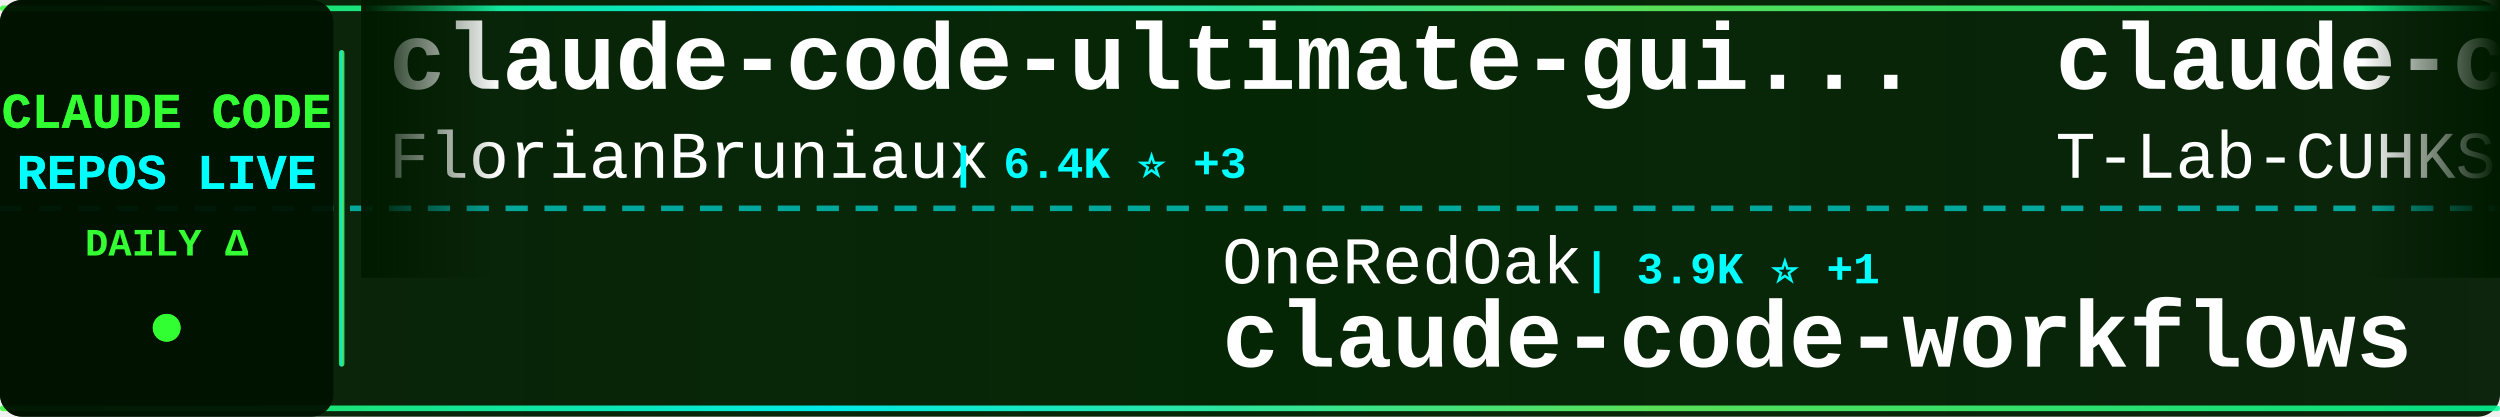
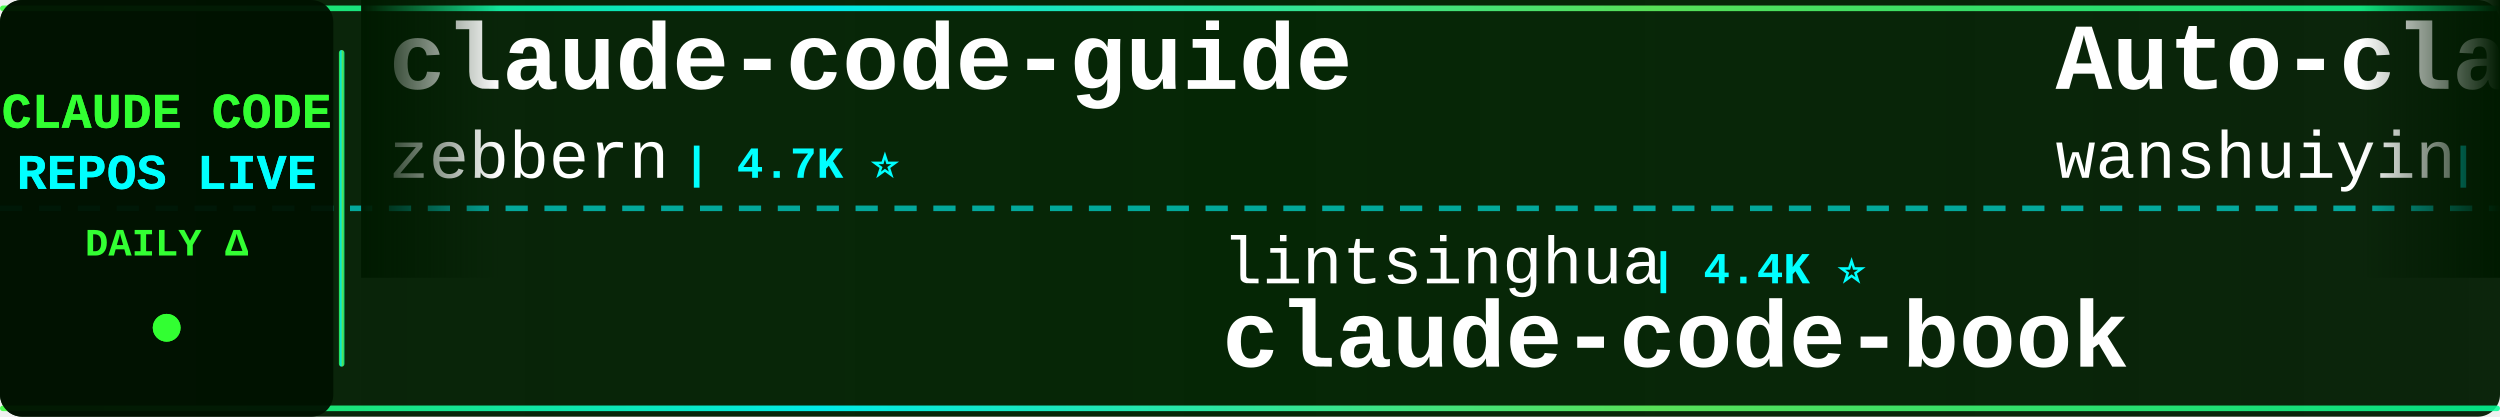
<svg xmlns="http://www.w3.org/2000/svg" width="900" height="150">
  <defs>
    <linearGradient id="tickerBg" x1="0%" y1="0%" x2="100%" y2="0%">
      <stop offset="0%" style="stop-color:#001a00;stop-opacity:0.95" />
      <stop offset="50%" style="stop-color:#002200;stop-opacity:0.98" />
      <stop offset="100%" style="stop-color:#001a00;stop-opacity:0.95" />
    </linearGradient>
    <linearGradient id="borderGrad" x1="0%" y1="0%" x2="100%" y2="0%">
      <stop offset="0%" style="stop-color:#33ff33;stop-opacity:0.85">
        <animate attributeName="stop-opacity" values="0.85;1;0.85" dur="2s" repeatCount="indefinite" />
      </stop>
      <stop offset="33%" style="stop-color:#00ffff;stop-opacity:0.9">
        <animate attributeName="stop-opacity" values="0.9;1;0.9" dur="2.2s" repeatCount="indefinite" />
      </stop>
      <stop offset="66%" style="stop-color:#66ff66;stop-opacity:0.85">
        <animate attributeName="stop-opacity" values="0.85;1;0.85" dur="1.8s" repeatCount="indefinite" />
      </stop>
      <stop offset="100%" style="stop-color:#00ff99;stop-opacity:0.85">
        <animate attributeName="stop-opacity" values="0.85;1;0.85" dur="2s" repeatCount="indefinite" />
      </stop>
    </linearGradient>
    <filter id="textGlow">
      <feGaussianBlur stdDeviation="0.1" result="coloredBlur" />
      <feMerge>
        <feMergeNode in="coloredBlur" />
        <feMergeNode in="SourceGraphic" />
      </feMerge>
    </filter>
    <filter id="metricGlow">
      <feGaussianBlur stdDeviation="0.2" result="coloredBlur" />
      <feMerge>
        <feMergeNode in="coloredBlur" />
        <feMergeNode in="SourceGraphic" />
      </feMerge>
    </filter>
    <linearGradient id="leftFade" x1="0%" y1="0%" x2="100%" y2="0%">
      <stop offset="0%" style="stop-color:#001a00;stop-opacity:1" />
      <stop offset="100%" style="stop-color:#001a00;stop-opacity:0" />
    </linearGradient>
    <linearGradient id="rightFade" x1="0%" y1="0%" x2="100%" y2="0%">
      <stop offset="0%" style="stop-color:#001a00;stop-opacity:0" />
      <stop offset="100%" style="stop-color:#001a00;stop-opacity:1" />
    </linearGradient>
  </defs>
  <rect width="900" height="150" fill="url(#tickerBg)" rx="8" />
  <rect x="0" y="2" width="900" height="2" fill="url(#borderGrad)" rx="1" />
  <rect x="0" y="146" width="900" height="2" fill="url(#borderGrad)" rx="1" />
  <line x1="0" y1="75" x2="900" y2="75" stroke="#00ffff" stroke-width="2" stroke-dasharray="8 6" opacity="0.6" />
  <rect x="0" y="0" width="120" height="150" fill="#001100" opacity="0.95" rx="8" />
  <text x="60" y="46" font-family="'Courier New', monospace" font-size="18" font-weight="bold" fill="#33ff33" text-anchor="middle" filter="url(#textGlow)">
    CLAUDE CODE
  </text>
  <text x="60" y="68" font-family="'Courier New', monospace" font-size="18" font-weight="bold" fill="#00ffff" text-anchor="middle" filter="url(#textGlow)">
    REPOS LIVE
  </text>
  <text x="60" y="92" font-family="'Courier New', monospace" font-size="14" font-weight="bold" fill="#33ff33" text-anchor="middle">
    DAILY Δ
  </text>
  <circle cx="60" cy="118" r="5" fill="#33ff33" filter="url(#metricGlow)">
    <animate attributeName="r" values="4;6;4" dur="1.5s" repeatCount="indefinite" />
    <animate attributeName="opacity" values="0.6;1;0.6" dur="1.5s" repeatCount="indefinite" />
  </circle>
  <rect x="122" y="18" width="2" height="114" fill="url(#borderGrad)" rx="1" />
  <clipPath id="tickerClip">
    <rect x="130" y="0" width="770" height="150" />
  </clipPath>
  <g clip-path="url(#tickerClip)">
    <g id="tickerItems">
      <animateTransform attributeName="transform" attributeType="XML" type="translate" from="0 0" to="-3000 0" dur="54s" repeatCount="indefinite" />
      <g transform="translate(0, 0)">
-         <text x="140" y="32" font-family="'Courier New', monospace" font-size="34" font-weight="bold" fill="#ffffff">claude-code-ultimate-gui...</text>
-         <text x="140" y="64" font-family="'Courier New', monospace" font-size="24" font-weight="normal" fill="#ffffff" opacity="1.0">FlorianBruniaux</text>
-         <text x="342" y="64" font-family="'Courier New', monospace" font-size="16" font-weight="bold" fill="#00ffff"> | 6.4K ⭐ +3</text>
+         <text x="140" y="32" font-family="'Courier New', monospace" font-size="34" font-weight="bold" fill="#ffffff">claude-code-guide</text>
+         <text x="140" y="64" font-family="'Courier New', monospace" font-size="24" font-weight="normal" fill="#ffffff" opacity="1.0">zebbern</text>
+         <text x="246" y="64" font-family="'Courier New', monospace" font-size="16" font-weight="bold" fill="#00ffff"> | 4.7K ⭐</text>
      </g>
      <g transform="translate(300, 0)">
-         <text x="140" y="102" font-family="'Courier New', monospace" font-size="24" font-weight="normal" fill="#ffffff" opacity="1.0">OneRedOak</text>
-         <text x="270" y="102" font-family="'Courier New', monospace" font-size="16" font-weight="bold" fill="#00ffff"> | 3.9K ⭐ +1</text>
-         <text x="140" y="132" font-family="'Courier New', monospace" font-size="34" font-weight="bold" fill="#ffffff">claude-code-workflows</text>
+         <text x="140" y="102" font-family="'Courier New', monospace" font-size="24" font-weight="normal" fill="#ffffff" opacity="1.0">lintsinghua</text>
+         <text x="294" y="102" font-family="'Courier New', monospace" font-size="16" font-weight="bold" fill="#00ffff"> | 4.4K ⭐</text>
+         <text x="140" y="132" font-family="'Courier New', monospace" font-size="34" font-weight="bold" fill="#ffffff">claude-code-book</text>
      </g>
      <g transform="translate(600, 0)">
-         <text x="140" y="32" font-family="'Courier New', monospace" font-size="34" font-weight="bold" fill="#ffffff">claude-code</text>
-         <text x="140" y="64" font-family="'Courier New', monospace" font-size="24" font-weight="normal" fill="#ffffff" opacity="1.0">T-Lab-CUHKSZ</text>
-         <text x="306" y="64" font-family="'Courier New', monospace" font-size="16" font-weight="bold" fill="#00ffff"> | 328 ⭐</text>
+         <text x="140" y="32" font-family="'Courier New', monospace" font-size="34" font-weight="bold" fill="#ffffff">Auto-claude-code-researc...</text>
+         <text x="140" y="64" font-family="'Courier New', monospace" font-size="24" font-weight="normal" fill="#ffffff" opacity="1.0">wanshuiyin</text>
+         <text x="282" y="64" font-family="'Courier New', monospace" font-size="16" font-weight="bold" fill="#00ffff"> | 19.2K ⭐ +6</text>
      </g>
      <g transform="translate(900, 0)">
-         <text x="140" y="102" font-family="'Courier New', monospace" font-size="24" font-weight="normal" fill="#ffffff" opacity="1.0">VineeTagarwaL-code</text>
-         <text x="378" y="102" font-family="'Courier New', monospace" font-size="16" font-weight="bold" fill="#00ffff"> | 271 ⭐ -1</text>
-         <text x="140" y="132" font-family="'Courier New', monospace" font-size="34" font-weight="bold" fill="#ffffff">claude-code</text>
+         <text x="140" y="102" font-family="'Courier New', monospace" font-size="24" font-weight="normal" fill="#ffffff" opacity="1.0">Chachamaru127</text>
+         <text x="318" y="102" font-family="'Courier New', monospace" font-size="16" font-weight="bold" fill="#00ffff"> | 3.2K ⭐ +1</text>
+         <text x="140" y="132" font-family="'Courier New', monospace" font-size="34" font-weight="bold" fill="#ffffff">claude-code-harness</text>
      </g>
      <g transform="translate(1200, 0)">
-         <text x="140" y="32" font-family="'Courier New', monospace" font-size="34" font-weight="bold" fill="#ffffff">claude-code</text>
-         <text x="140" y="64" font-family="'Courier New', monospace" font-size="24" font-weight="normal" fill="#ffffff" opacity="1.0">jarmuine</text>
-         <text x="258" y="64" font-family="'Courier New', monospace" font-size="16" font-weight="bold" fill="#00ffff"> | 2.3K ⭐</text>
+         <text x="140" y="32" font-family="'Courier New', monospace" font-size="34" font-weight="bold" fill="#ffffff">claude-coder</text>
+         <text x="140" y="64" font-family="'Courier New', monospace" font-size="24" font-weight="normal" fill="#ffffff" opacity="1.0">kodu-ai</text>
+         <text x="246" y="64" font-family="'Courier New', monospace" font-size="16" font-weight="bold" fill="#00ffff"> | 5.2K ⭐</text>
      </g>
      <g transform="translate(1500, 0)">
-         <text x="140" y="102" font-family="'Courier New', monospace" font-size="24" font-weight="normal" fill="#ffffff" opacity="1.0">shanraisshan</text>
-         <text x="306" y="102" font-family="'Courier New', monospace" font-size="16" font-weight="bold" fill="#00ffff"> | 69.0K ⭐ +14</text>
-         <text x="140" y="132" font-family="'Courier New', monospace" font-size="34" font-weight="bold" fill="#ffffff">claude-code-best-practic...</text>
+         <text x="140" y="102" font-family="'Courier New', monospace" font-size="24" font-weight="normal" fill="#ffffff" opacity="1.0">alejandrobalderas</text>
+         <text x="366" y="102" font-family="'Courier New', monospace" font-size="16" font-weight="bold" fill="#00ffff"> | 3.0K ⭐ +1</text>
+         <text x="140" y="132" font-family="'Courier New', monospace" font-size="34" font-weight="bold" fill="#ffffff">claude-code-from-source</text>
      </g>
      <g transform="translate(1800, 0)">
+         <text x="140" y="32" font-family="'Courier New', monospace" font-size="34" font-weight="bold" fill="#ffffff">claude-code-source</text>
+         <text x="140" y="64" font-family="'Courier New', monospace" font-size="24" font-weight="normal" fill="#ffffff" opacity="1.0">AprilNEA</text>
+         <text x="258" y="64" font-family="'Courier New', monospace" font-size="16" font-weight="bold" fill="#00ffff"> | 393 ⭐</text>
+       </g>
+       <g transform="translate(2100, 0)">
+         <text x="140" y="102" font-family="'Courier New', monospace" font-size="24" font-weight="normal" fill="#ffffff" opacity="1.0">davila7</text>
+         <text x="246" y="102" font-family="'Courier New', monospace" font-size="16" font-weight="bold" fill="#00ffff"> | 33.5K ⭐ +14</text>
+         <text x="140" y="132" font-family="'Courier New', monospace" font-size="34" font-weight="bold" fill="#ffffff">claude-code-templates</text>
+       </g>
+       <g transform="translate(2400, 0)">
        <text x="140" y="32" font-family="'Courier New', monospace" font-size="34" font-weight="bold" fill="#ffffff">Claude-code</text>
        <text x="140" y="64" font-family="'Courier New', monospace" font-size="24" font-weight="normal" fill="#ffffff" opacity="1.0">zstmfhy</text>
        <text x="246" y="64" font-family="'Courier New', monospace" font-size="16" font-weight="bold" fill="#00ffff"> | 188 ⭐</text>
      </g>
-       <g transform="translate(2100, 0)">
-         <text x="140" y="102" font-family="'Courier New', monospace" font-size="24" font-weight="normal" fill="#ffffff" opacity="1.0">feiskyer</text>
-         <text x="258" y="102" font-family="'Courier New', monospace" font-size="16" font-weight="bold" fill="#00ffff"> | 1.7K ⭐</text>
-         <text x="140" y="132" font-family="'Courier New', monospace" font-size="34" font-weight="bold" fill="#ffffff">claude-code-settings</text>
-       </g>
-       <g transform="translate(2400, 0)">
-         <text x="140" y="32" font-family="'Courier New', monospace" font-size="34" font-weight="bold" fill="#ffffff">how-claude-code-works</text>
-         <text x="140" y="64" font-family="'Courier New', monospace" font-size="24" font-weight="normal" fill="#ffffff" opacity="1.0">Windy3f3f3f3f</text>
-         <text x="318" y="64" font-family="'Courier New', monospace" font-size="16" font-weight="bold" fill="#00ffff"> | 3.8K ⭐</text>
-       </g>
      <g transform="translate(2700, 0)">
-         <text x="140" y="102" font-family="'Courier New', monospace" font-size="24" font-weight="normal" fill="#ffffff" opacity="1.0">claude-code-best</text>
-         <text x="354" y="102" font-family="'Courier New', monospace" font-size="16" font-weight="bold" fill="#00ffff"> | 23.3K ⭐ -6</text>
-         <text x="140" y="132" font-family="'Courier New', monospace" font-size="34" font-weight="bold" fill="#ffffff">claude-code</text>
+         <text x="140" y="102" font-family="'Courier New', monospace" font-size="24" font-weight="normal" fill="#ffffff" opacity="1.0">FlorianBruniaux</text>
+         <text x="342" y="102" font-family="'Courier New', monospace" font-size="16" font-weight="bold" fill="#00ffff"> | 6.4K ⭐ +3</text>
+         <text x="140" y="132" font-family="'Courier New', monospace" font-size="34" font-weight="bold" fill="#ffffff">claude-code-ultimate-gui...</text>
      </g>
      <g transform="translate(3000, 0)">
-         <text x="140" y="32" font-family="'Courier New', monospace" font-size="34" font-weight="bold" fill="#ffffff">claude-code-ultimate-gui...</text>
-         <text x="140" y="64" font-family="'Courier New', monospace" font-size="24" font-weight="normal" fill="#ffffff" opacity="1.0">FlorianBruniaux</text>
-         <text x="342" y="64" font-family="'Courier New', monospace" font-size="16" font-weight="bold" fill="#00ffff"> | 6.4K ⭐ +3</text>
+         <text x="140" y="32" font-family="'Courier New', monospace" font-size="34" font-weight="bold" fill="#ffffff">claude-code-guide</text>
+         <text x="140" y="64" font-family="'Courier New', monospace" font-size="24" font-weight="normal" fill="#ffffff" opacity="1.0">zebbern</text>
+         <text x="246" y="64" font-family="'Courier New', monospace" font-size="16" font-weight="bold" fill="#00ffff"> | 4.7K ⭐</text>
      </g>
      <g transform="translate(3300, 0)">
-         <text x="140" y="102" font-family="'Courier New', monospace" font-size="24" font-weight="normal" fill="#ffffff" opacity="1.0">OneRedOak</text>
-         <text x="270" y="102" font-family="'Courier New', monospace" font-size="16" font-weight="bold" fill="#00ffff"> | 3.9K ⭐ +1</text>
-         <text x="140" y="132" font-family="'Courier New', monospace" font-size="34" font-weight="bold" fill="#ffffff">claude-code-workflows</text>
+         <text x="140" y="102" font-family="'Courier New', monospace" font-size="24" font-weight="normal" fill="#ffffff" opacity="1.0">lintsinghua</text>
+         <text x="294" y="102" font-family="'Courier New', monospace" font-size="16" font-weight="bold" fill="#00ffff"> | 4.4K ⭐</text>
+         <text x="140" y="132" font-family="'Courier New', monospace" font-size="34" font-weight="bold" fill="#ffffff">claude-code-book</text>
      </g>
      <g transform="translate(3600, 0)">
-         <text x="140" y="32" font-family="'Courier New', monospace" font-size="34" font-weight="bold" fill="#ffffff">claude-code</text>
-         <text x="140" y="64" font-family="'Courier New', monospace" font-size="24" font-weight="normal" fill="#ffffff" opacity="1.0">T-Lab-CUHKSZ</text>
-         <text x="306" y="64" font-family="'Courier New', monospace" font-size="16" font-weight="bold" fill="#00ffff"> | 328 ⭐</text>
+         <text x="140" y="32" font-family="'Courier New', monospace" font-size="34" font-weight="bold" fill="#ffffff">Auto-claude-code-researc...</text>
+         <text x="140" y="64" font-family="'Courier New', monospace" font-size="24" font-weight="normal" fill="#ffffff" opacity="1.0">wanshuiyin</text>
+         <text x="282" y="64" font-family="'Courier New', monospace" font-size="16" font-weight="bold" fill="#00ffff"> | 19.2K ⭐ +6</text>
      </g>
      <g transform="translate(3900, 0)">
-         <text x="140" y="102" font-family="'Courier New', monospace" font-size="24" font-weight="normal" fill="#ffffff" opacity="1.0">VineeTagarwaL-code</text>
-         <text x="378" y="102" font-family="'Courier New', monospace" font-size="16" font-weight="bold" fill="#00ffff"> | 271 ⭐ -1</text>
-         <text x="140" y="132" font-family="'Courier New', monospace" font-size="34" font-weight="bold" fill="#ffffff">claude-code</text>
+         <text x="140" y="102" font-family="'Courier New', monospace" font-size="24" font-weight="normal" fill="#ffffff" opacity="1.0">Chachamaru127</text>
+         <text x="318" y="102" font-family="'Courier New', monospace" font-size="16" font-weight="bold" fill="#00ffff"> | 3.2K ⭐ +1</text>
+         <text x="140" y="132" font-family="'Courier New', monospace" font-size="34" font-weight="bold" fill="#ffffff">claude-code-harness</text>
      </g>
    </g>
  </g>
  <rect x="130" y="0" width="50" height="100" fill="url(#leftFade)" />
  <rect x="850" y="0" width="50" height="100" fill="url(#rightFade)" />
</svg>
